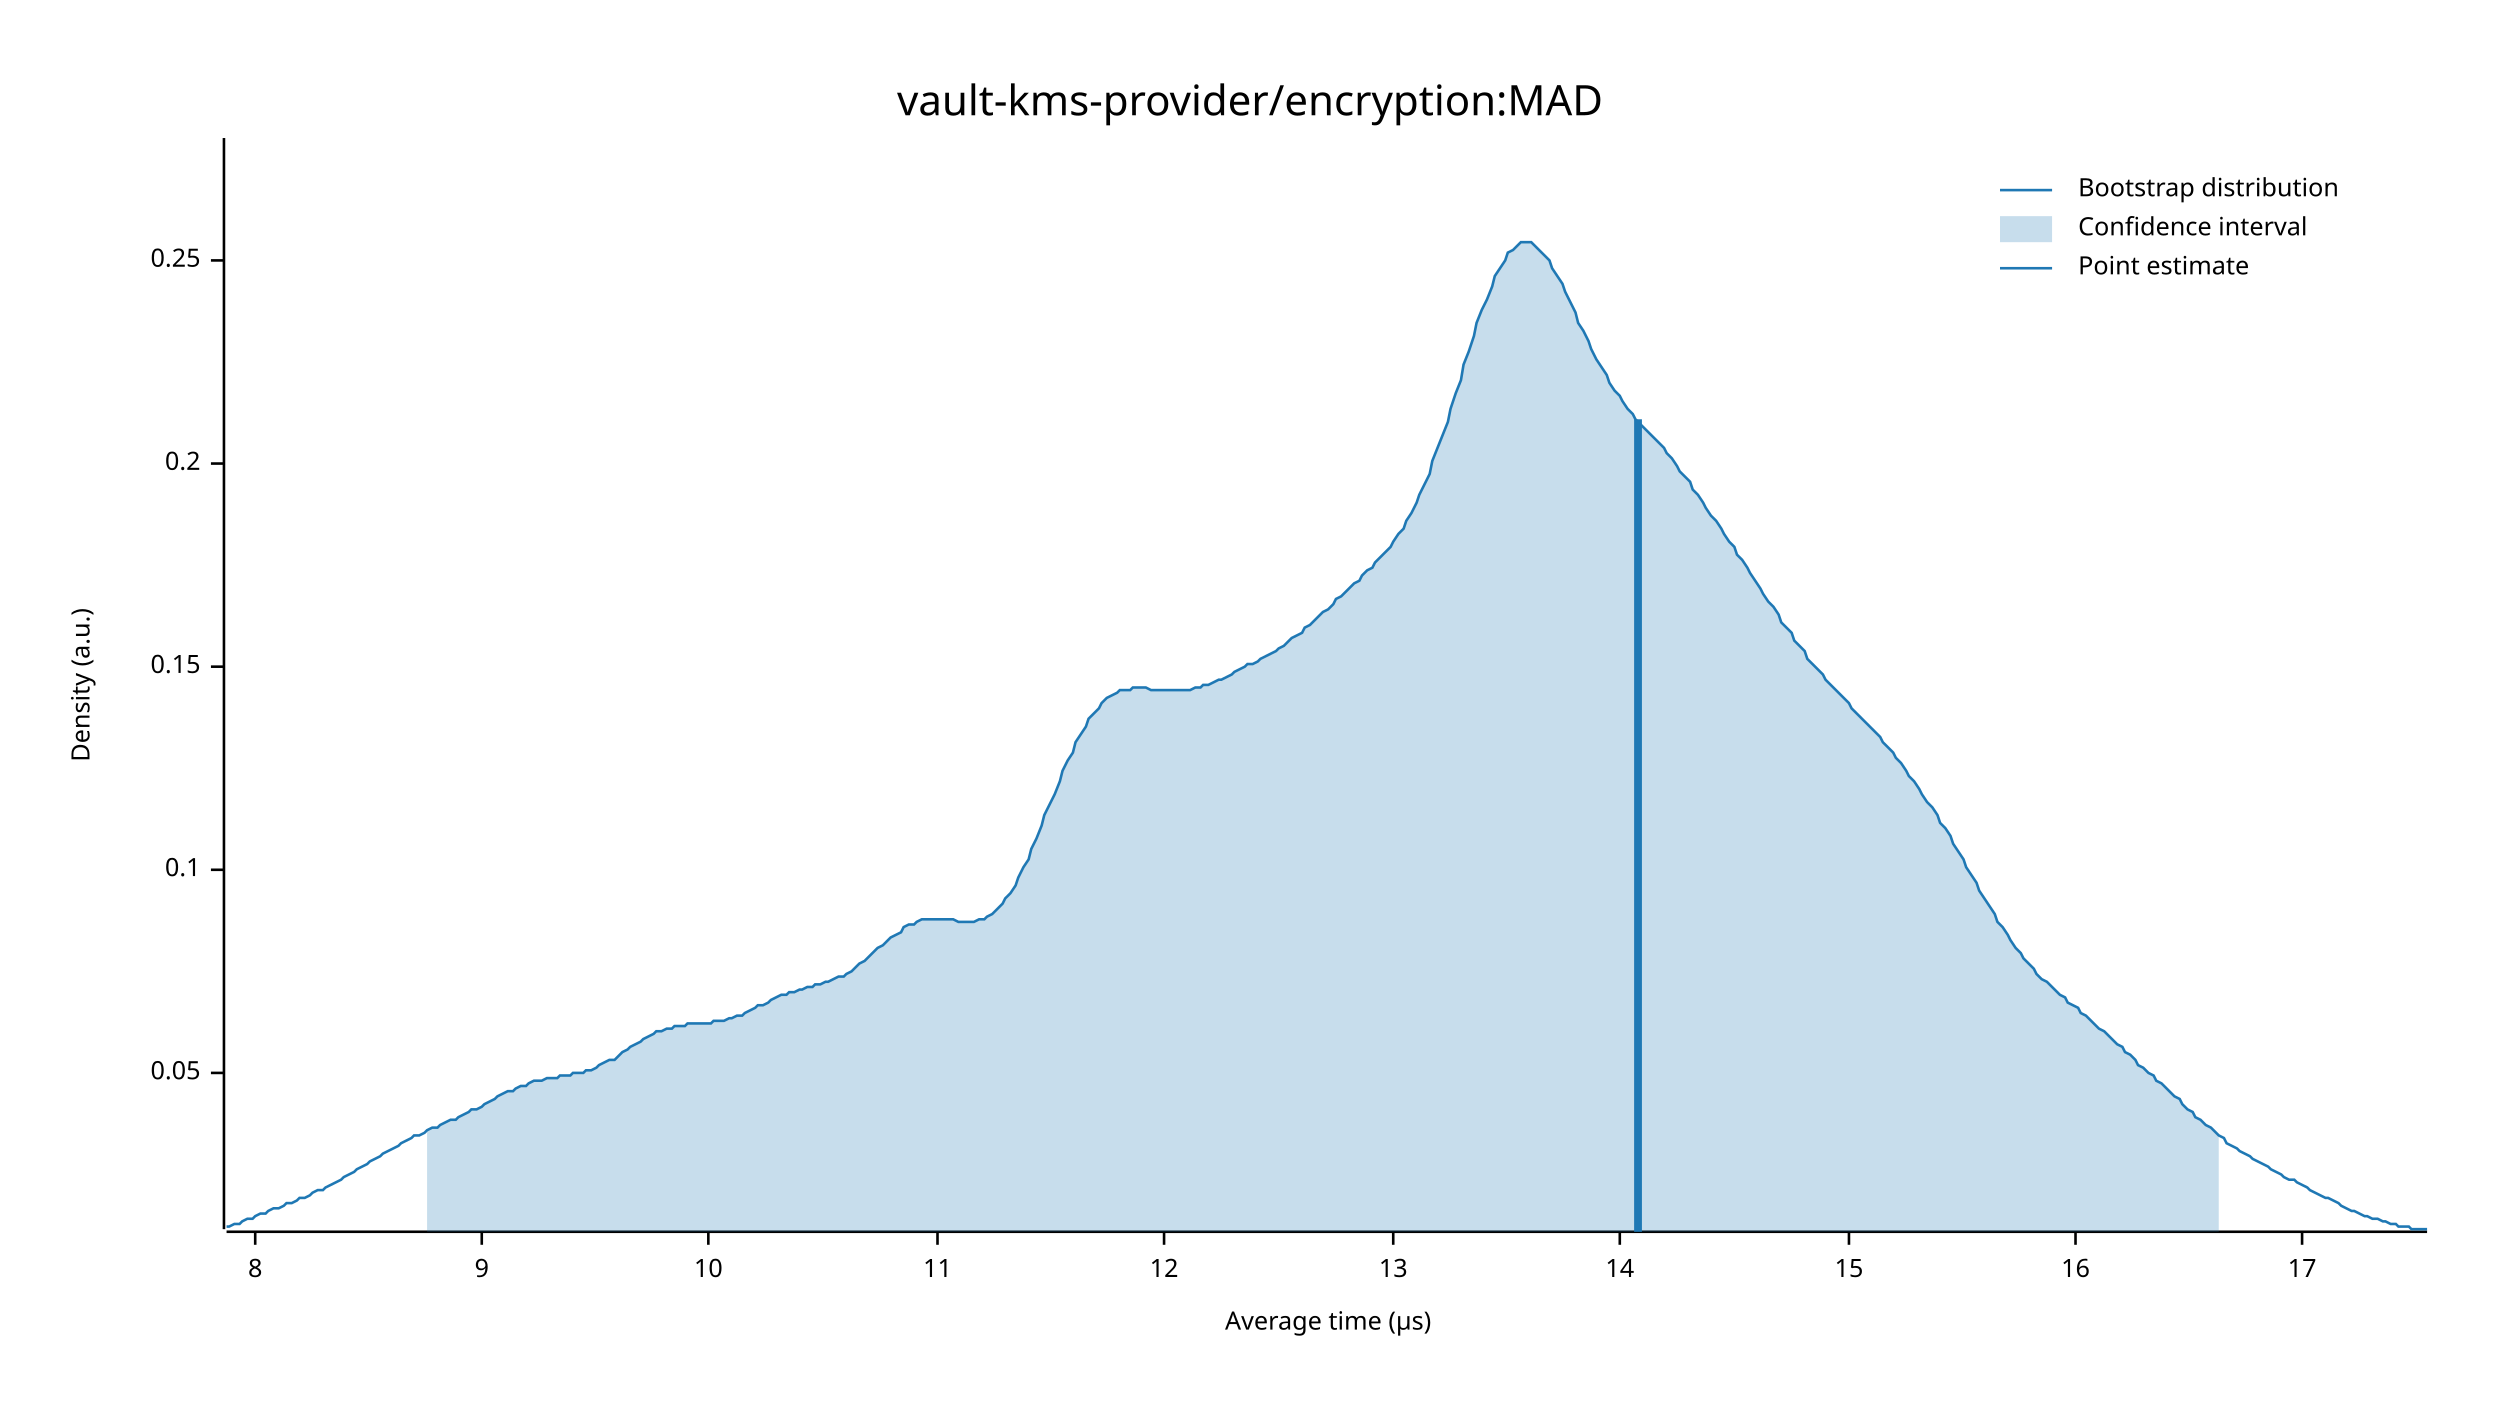
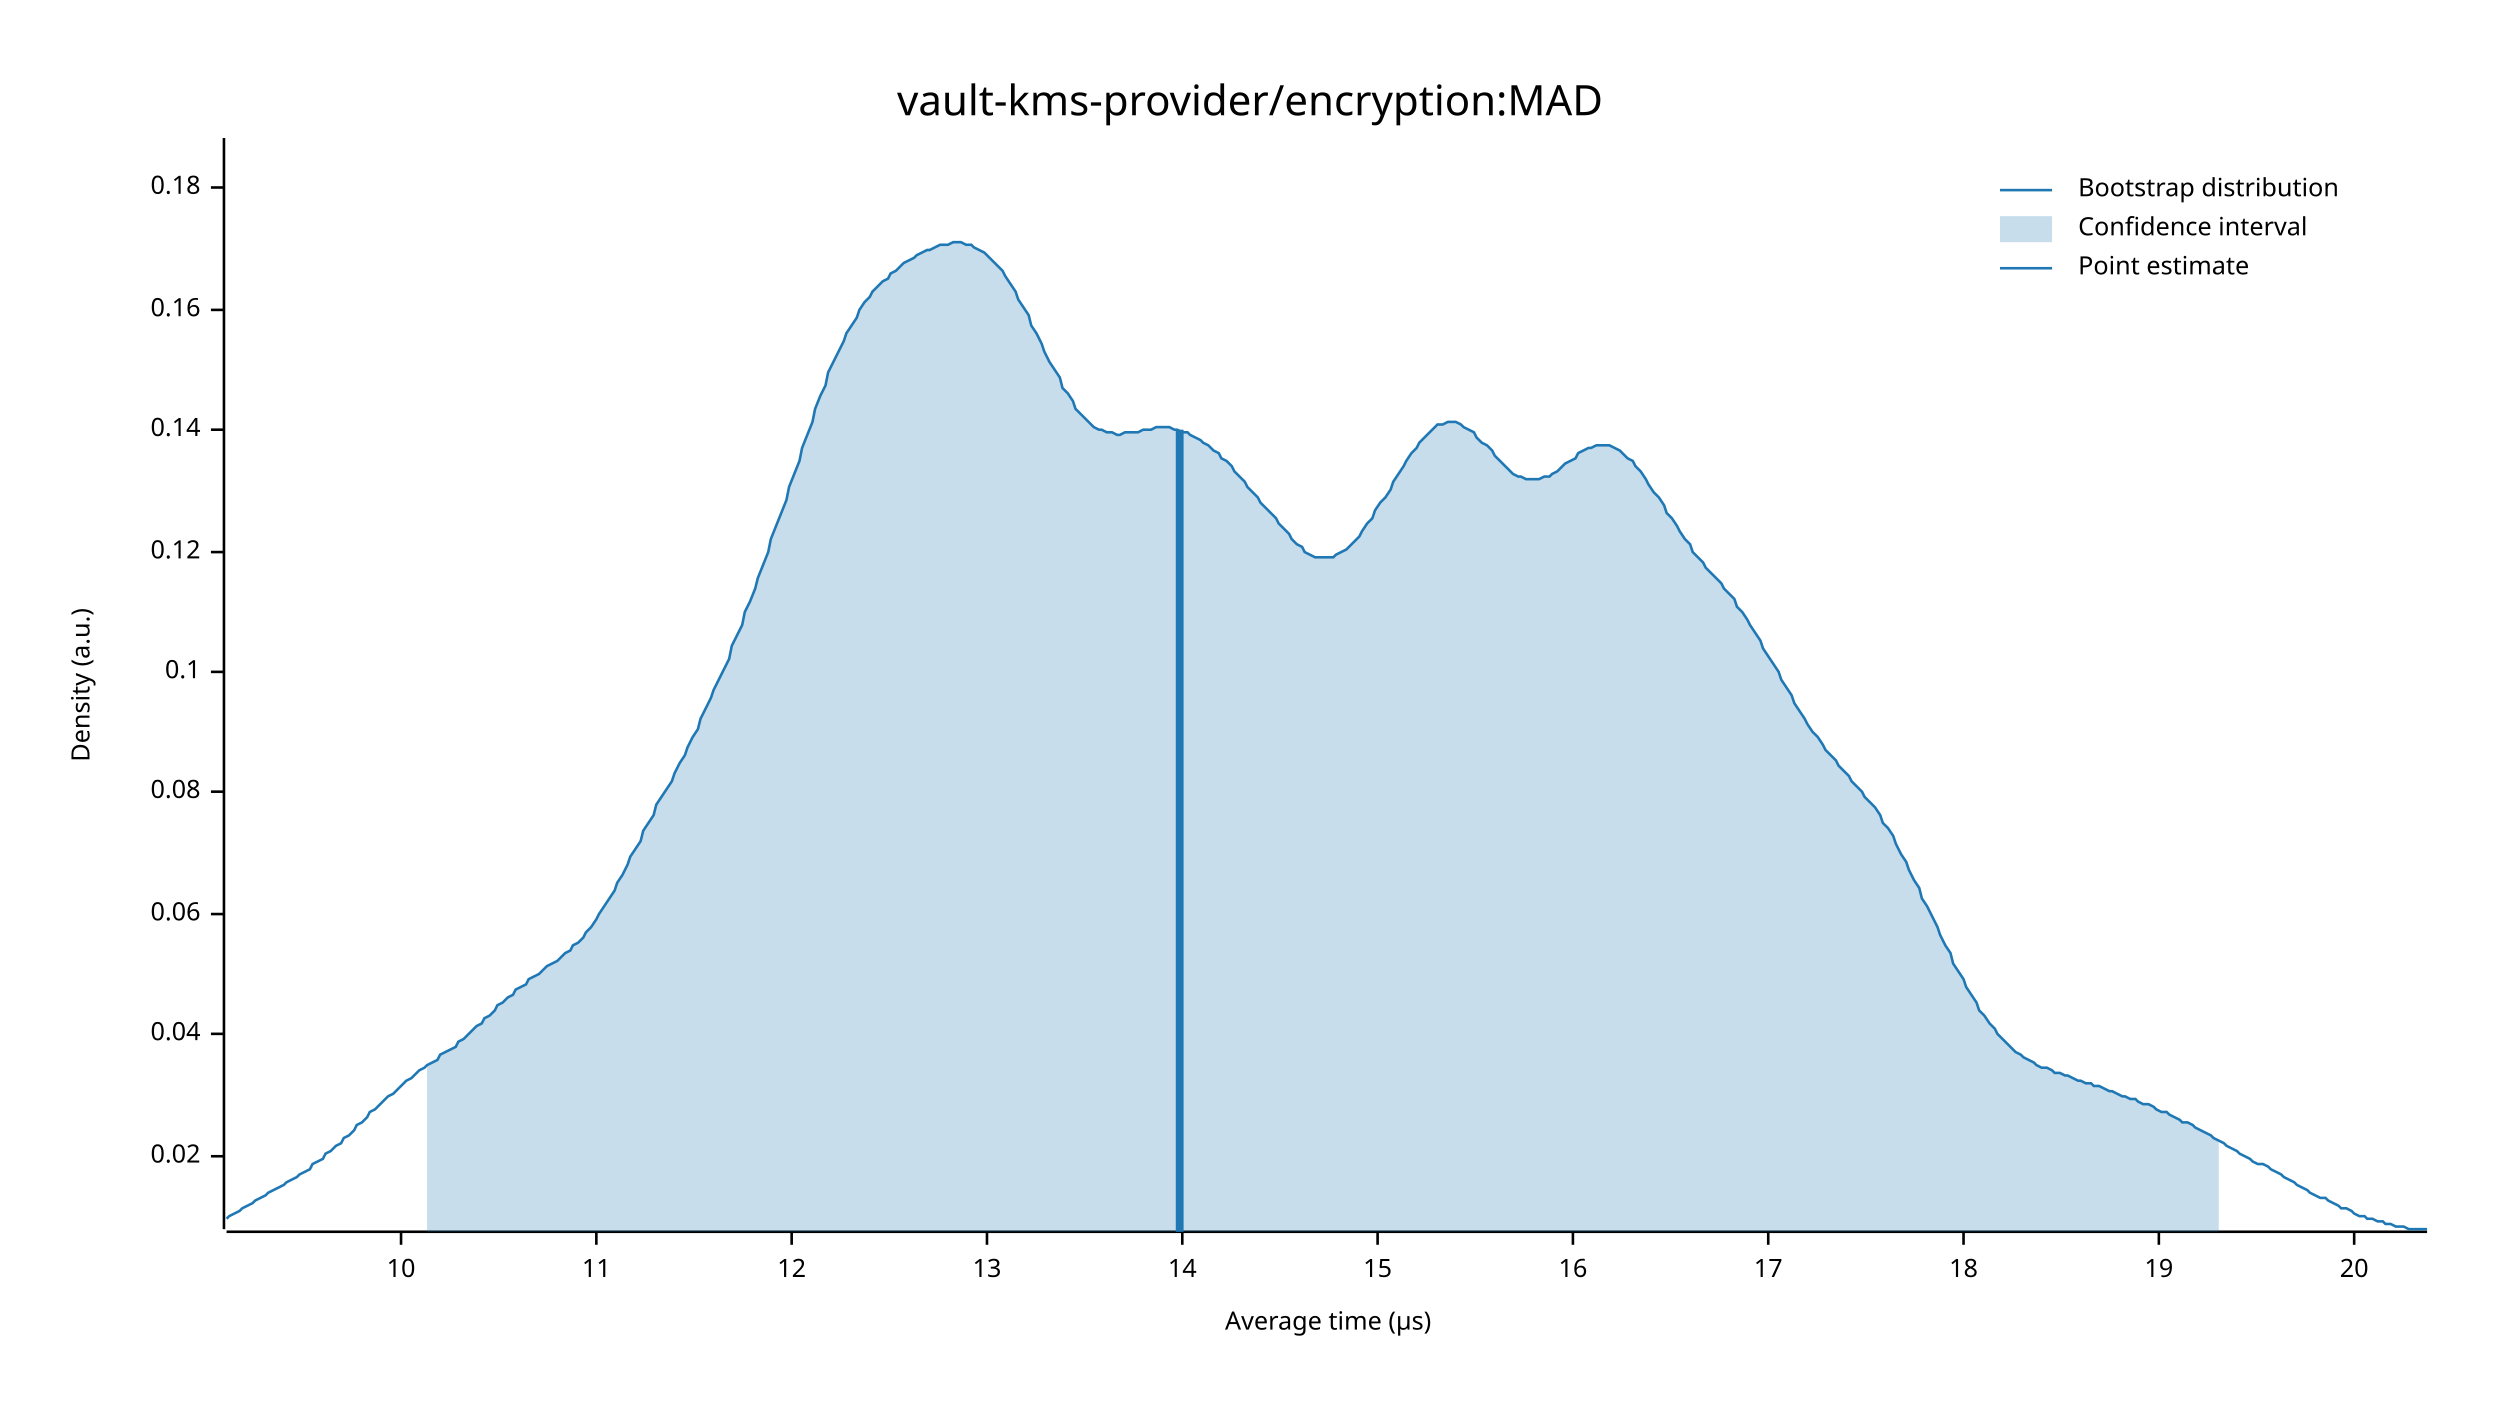
<svg xmlns="http://www.w3.org/2000/svg" width="960" height="540" viewBox="0 0 960 540">
  <text x="480" y="32" dy="0.76em" text-anchor="middle" font-family="sans-serif" font-size="16.129" opacity="1" fill="#000000">
vault-kms-provider/encryption:MAD
</text>
  <text x="27" y="263" dy="0.76em" text-anchor="middle" font-family="sans-serif" font-size="9.677" opacity="1" fill="#000000" transform="rotate(270, 27, 263)">
Density (a.u.)
</text>
  <text x="510" y="513" dy="-0.5ex" text-anchor="middle" font-family="sans-serif" font-size="9.677" opacity="1" fill="#000000">
Average time (µs)
</text>
  <polyline fill="none" opacity="1" stroke="#000000" stroke-width="1" points="86,53 86,472 " />
-   <text x="77" y="412" dy="0.5ex" text-anchor="end" font-family="sans-serif" font-size="9.677" opacity="1" fill="#000000">
- 0.05
+   <text x="77" y="444" dy="0.5ex" text-anchor="end" font-family="sans-serif" font-size="9.677" opacity="1" fill="#000000">
+ 0.02
</text>
-   <polyline fill="none" opacity="1" stroke="#000000" stroke-width="1" points="81,412 86,412 " />
-   <text x="77" y="334" dy="0.5ex" text-anchor="end" font-family="sans-serif" font-size="9.677" opacity="1" fill="#000000">
+   <polyline fill="none" opacity="1" stroke="#000000" stroke-width="1" points="81,444 86,444 " />
+   <text x="77" y="397" dy="0.5ex" text-anchor="end" font-family="sans-serif" font-size="9.677" opacity="1" fill="#000000">
+ 0.04
+ </text>
+   <polyline fill="none" opacity="1" stroke="#000000" stroke-width="1" points="81,397 86,397 " />
+   <text x="77" y="351" dy="0.5ex" text-anchor="end" font-family="sans-serif" font-size="9.677" opacity="1" fill="#000000">
+ 0.06
+ </text>
+   <polyline fill="none" opacity="1" stroke="#000000" stroke-width="1" points="81,351 86,351 " />
+   <text x="77" y="304" dy="0.5ex" text-anchor="end" font-family="sans-serif" font-size="9.677" opacity="1" fill="#000000">
+ 0.08
+ </text>
+   <polyline fill="none" opacity="1" stroke="#000000" stroke-width="1" points="81,304 86,304 " />
+   <text x="77" y="258" dy="0.5ex" text-anchor="end" font-family="sans-serif" font-size="9.677" opacity="1" fill="#000000">
0.1
</text>
-   <polyline fill="none" opacity="1" stroke="#000000" stroke-width="1" points="81,334 86,334 " />
-   <text x="77" y="256" dy="0.5ex" text-anchor="end" font-family="sans-serif" font-size="9.677" opacity="1" fill="#000000">
- 0.15
+   <polyline fill="none" opacity="1" stroke="#000000" stroke-width="1" points="81,258 86,258 " />
+   <text x="77" y="212" dy="0.5ex" text-anchor="end" font-family="sans-serif" font-size="9.677" opacity="1" fill="#000000">
+ 0.12
</text>
-   <polyline fill="none" opacity="1" stroke="#000000" stroke-width="1" points="81,256 86,256 " />
-   <text x="77" y="178" dy="0.5ex" text-anchor="end" font-family="sans-serif" font-size="9.677" opacity="1" fill="#000000">
- 0.2
+   <polyline fill="none" opacity="1" stroke="#000000" stroke-width="1" points="81,212 86,212 " />
+   <text x="77" y="165" dy="0.5ex" text-anchor="end" font-family="sans-serif" font-size="9.677" opacity="1" fill="#000000">
+ 0.14
</text>
-   <polyline fill="none" opacity="1" stroke="#000000" stroke-width="1" points="81,178 86,178 " />
-   <text x="77" y="100" dy="0.5ex" text-anchor="end" font-family="sans-serif" font-size="9.677" opacity="1" fill="#000000">
- 0.25
+   <polyline fill="none" opacity="1" stroke="#000000" stroke-width="1" points="81,165 86,165 " />
+   <text x="77" y="119" dy="0.5ex" text-anchor="end" font-family="sans-serif" font-size="9.677" opacity="1" fill="#000000">
+ 0.16
</text>
-   <polyline fill="none" opacity="1" stroke="#000000" stroke-width="1" points="81,100 86,100 " />
+   <polyline fill="none" opacity="1" stroke="#000000" stroke-width="1" points="81,119 86,119 " />
+   <text x="77" y="72" dy="0.5ex" text-anchor="end" font-family="sans-serif" font-size="9.677" opacity="1" fill="#000000">
+ 0.18
+ </text>
+   <polyline fill="none" opacity="1" stroke="#000000" stroke-width="1" points="81,72 86,72 " />
  <polyline fill="none" opacity="1" stroke="#000000" stroke-width="1" points="87,473 932,473 " />
-   <text x="98" y="483" dy="0.76em" text-anchor="middle" font-family="sans-serif" font-size="9.677" opacity="1" fill="#000000">
- 8
- </text>
-   <polyline fill="none" opacity="1" stroke="#000000" stroke-width="1" points="98,473 98,478 " />
-   <text x="185" y="483" dy="0.76em" text-anchor="middle" font-family="sans-serif" font-size="9.677" opacity="1" fill="#000000">
- 9
- </text>
-   <polyline fill="none" opacity="1" stroke="#000000" stroke-width="1" points="185,473 185,478 " />
-   <text x="272" y="483" dy="0.76em" text-anchor="middle" font-family="sans-serif" font-size="9.677" opacity="1" fill="#000000">
+   <text x="154" y="483" dy="0.76em" text-anchor="middle" font-family="sans-serif" font-size="9.677" opacity="1" fill="#000000">
10
</text>
-   <polyline fill="none" opacity="1" stroke="#000000" stroke-width="1" points="272,473 272,478 " />
-   <text x="360" y="483" dy="0.76em" text-anchor="middle" font-family="sans-serif" font-size="9.677" opacity="1" fill="#000000">
+   <polyline fill="none" opacity="1" stroke="#000000" stroke-width="1" points="154,473 154,478 " />
+   <text x="229" y="483" dy="0.76em" text-anchor="middle" font-family="sans-serif" font-size="9.677" opacity="1" fill="#000000">
11
</text>
-   <polyline fill="none" opacity="1" stroke="#000000" stroke-width="1" points="360,473 360,478 " />
-   <text x="447" y="483" dy="0.76em" text-anchor="middle" font-family="sans-serif" font-size="9.677" opacity="1" fill="#000000">
+   <polyline fill="none" opacity="1" stroke="#000000" stroke-width="1" points="229,473 229,478 " />
+   <text x="304" y="483" dy="0.76em" text-anchor="middle" font-family="sans-serif" font-size="9.677" opacity="1" fill="#000000">
12
</text>
-   <polyline fill="none" opacity="1" stroke="#000000" stroke-width="1" points="447,473 447,478 " />
-   <text x="535" y="483" dy="0.76em" text-anchor="middle" font-family="sans-serif" font-size="9.677" opacity="1" fill="#000000">
+   <polyline fill="none" opacity="1" stroke="#000000" stroke-width="1" points="304,473 304,478 " />
+   <text x="379" y="483" dy="0.76em" text-anchor="middle" font-family="sans-serif" font-size="9.677" opacity="1" fill="#000000">
13
</text>
-   <polyline fill="none" opacity="1" stroke="#000000" stroke-width="1" points="535,473 535,478 " />
-   <text x="622" y="483" dy="0.76em" text-anchor="middle" font-family="sans-serif" font-size="9.677" opacity="1" fill="#000000">
+   <polyline fill="none" opacity="1" stroke="#000000" stroke-width="1" points="379,473 379,478 " />
+   <text x="454" y="483" dy="0.76em" text-anchor="middle" font-family="sans-serif" font-size="9.677" opacity="1" fill="#000000">
14
</text>
-   <polyline fill="none" opacity="1" stroke="#000000" stroke-width="1" points="622,473 622,478 " />
-   <text x="710" y="483" dy="0.76em" text-anchor="middle" font-family="sans-serif" font-size="9.677" opacity="1" fill="#000000">
+   <polyline fill="none" opacity="1" stroke="#000000" stroke-width="1" points="454,473 454,478 " />
+   <text x="529" y="483" dy="0.76em" text-anchor="middle" font-family="sans-serif" font-size="9.677" opacity="1" fill="#000000">
15
</text>
-   <polyline fill="none" opacity="1" stroke="#000000" stroke-width="1" points="710,473 710,478 " />
-   <text x="797" y="483" dy="0.76em" text-anchor="middle" font-family="sans-serif" font-size="9.677" opacity="1" fill="#000000">
+   <polyline fill="none" opacity="1" stroke="#000000" stroke-width="1" points="529,473 529,478 " />
+   <text x="604" y="483" dy="0.76em" text-anchor="middle" font-family="sans-serif" font-size="9.677" opacity="1" fill="#000000">
16
</text>
-   <polyline fill="none" opacity="1" stroke="#000000" stroke-width="1" points="797,473 797,478 " />
-   <text x="884" y="483" dy="0.76em" text-anchor="middle" font-family="sans-serif" font-size="9.677" opacity="1" fill="#000000">
+   <polyline fill="none" opacity="1" stroke="#000000" stroke-width="1" points="604,473 604,478 " />
+   <text x="679" y="483" dy="0.76em" text-anchor="middle" font-family="sans-serif" font-size="9.677" opacity="1" fill="#000000">
17
</text>
-   <polyline fill="none" opacity="1" stroke="#000000" stroke-width="1" points="884,473 884,478 " />
-   <polyline fill="none" opacity="1" stroke="#1F78B4" stroke-width="1" points="87,471 88,471 90,470 92,470 93,469 95,468 97,468 98,467 100,466 102,466 103,465 105,464 107,464 109,463 110,462 112,462 114,461 115,460 117,460 119,459 120,458 122,457 124,457 125,456 127,455 129,454 131,453 132,452 134,451 136,450 137,449 139,448 141,447 142,446 144,445 146,444 147,443 149,442 151,441 153,440 154,439 156,438 158,437 159,436 161,436 163,435 164,434 166,433 168,433 169,432 171,431 173,430 175,430 176,429 178,428 180,427 181,426 183,426 185,425 186,424 188,423 190,422 191,421 193,420 195,419 197,419 198,418 200,417 202,417 203,416 205,415 207,415 208,415 210,414 212,414 214,414 215,413 217,413 219,413 220,412 222,412 224,412 225,411 227,411 229,410 230,409 232,408 234,407 236,407 237,406 239,404 241,403 242,402 244,401 246,400 247,399 249,398 251,397 252,396 254,396 256,395 258,395 259,394 261,394 263,394 264,393 266,393 268,393 269,393 271,393 273,393 274,392 276,392 278,392 280,391 281,391 283,390 285,390 286,389 288,388 290,387 291,386 293,386 295,385 296,384 298,383 300,382 302,382 303,381 305,381 307,380 308,380 310,379 312,379 313,378 315,378 317,377 318,377 320,376 322,375 324,375 325,374 327,373 329,371 330,370 332,369 334,367 335,366 337,364 339,363 341,361 342,360 344,359 346,358 347,356 349,355 351,355 352,354 354,353 356,353 357,353 359,353 361,353 363,353 364,353 366,353 368,354 369,354 371,354 373,354 374,354 376,353 378,353 379,352 381,351 383,349 385,347 386,345 388,343 390,340 391,337 393,333 395,330 396,326 398,322 400,317 401,313 403,309 405,305 407,300 408,296 410,292 412,289 413,285 415,282 417,279 418,276 420,274 422,272 423,270 425,268 427,267 429,266 430,265 432,265 434,265 435,264 437,264 439,264 440,264 442,265 444,265 445,265 447,265 449,265 451,265 452,265 454,265 456,265 457,265 459,264 461,264 462,263 464,263 466,262 468,261 469,261 471,260 473,259 474,258 476,257 478,256 479,255 481,255 483,254 484,253 486,252 488,251 490,250 491,249 493,248 495,246 496,245 498,244 500,243 501,241 503,240 505,238 506,237 508,235 510,234 512,232 513,230 515,229 517,227 518,226 520,224 522,223 523,221 525,219 527,218 528,216 530,214 532,212 534,210 535,208 537,205 539,203 540,200 542,197 544,193 545,190 547,186 549,182 550,177 552,172 554,167 556,162 557,157 559,151 561,146 562,140 564,135 566,129 567,124 569,119 571,115 573,110 574,106 576,103 578,100 579,97 581,96 583,94 584,93 586,93 588,93 589,94 591,96 593,98 595,100 596,103 598,106 600,109 601,112 603,116 605,120 606,124 608,127 610,131 611,134 613,138 615,141 617,144 618,147 620,150 622,152 623,154 625,157 627,159 628,161 630,163 632,165 633,166 635,168 637,170 639,172 640,174 642,176 644,179 645,181 647,183 649,185 650,188 652,190 654,193 655,195 657,198 659,200 661,203 662,205 664,208 666,210 667,213 669,215 671,218 672,220 674,223 676,226 677,228 679,231 681,233 683,236 684,239 686,241 688,243 689,246 691,248 693,250 694,253 696,255 698,257 700,259 701,261 703,263 705,265 706,266 708,268 710,270 711,272 713,274 715,276 716,277 718,279 720,281 722,283 723,285 725,287 727,289 728,291 730,293 732,296 733,298 735,300 737,303 738,305 740,308 742,310 744,313 745,316 747,318 749,321 750,324 752,327 754,330 755,333 757,336 759,339 760,342 762,345 764,348 766,351 767,354 769,356 771,359 772,361 774,364 776,366 777,368 779,370 781,372 782,374 784,376 786,377 788,379 789,380 791,382 793,383 794,385 796,386 798,387 799,389 801,390 803,392 804,393 806,395 808,396 810,398 811,399 813,401 815,402 816,404 818,405 820,407 821,409 823,410 825,412 827,413 828,415 830,416 832,418 833,419 835,421 837,422 838,424 840,426 842,427 843,429 845,430 847,432 849,433 850,434 852,436 854,437 855,439 857,440 859,441 860,442 862,443 864,444 865,445 867,446 869,447 871,448 872,449 874,450 876,451 877,452 879,453 881,453 882,454 884,455 886,456 887,457 889,458 891,459 893,460 894,460 896,461 898,462 899,463 901,464 903,465 904,465 906,466 908,467 909,467 911,468 913,468 915,469 916,469 918,470 920,470 921,471 923,471 925,471 926,472 928,472 930,472 932,472 " />
-   <polygon opacity="0.25" fill="#1F78B4" points="164,434 166,433 168,433 169,432 171,431 173,430 175,430 176,429 178,428 180,427 181,426 183,426 185,425 186,424 188,423 190,422 191,421 193,420 195,419 197,419 198,418 200,417 202,417 203,416 205,415 207,415 208,415 210,414 212,414 214,414 215,413 217,413 219,413 220,412 222,412 224,412 225,411 227,411 229,410 230,409 232,408 234,407 236,407 237,406 239,404 241,403 242,402 244,401 246,400 247,399 249,398 251,397 252,396 254,396 256,395 258,395 259,394 261,394 263,394 264,393 266,393 268,393 269,393 271,393 273,393 274,392 276,392 278,392 280,391 281,391 283,390 285,390 286,389 288,388 290,387 291,386 293,386 295,385 296,384 298,383 300,382 302,382 303,381 305,381 307,380 308,380 310,379 312,379 313,378 315,378 317,377 318,377 320,376 322,375 324,375 325,374 327,373 329,371 330,370 332,369 334,367 335,366 337,364 339,363 341,361 342,360 344,359 346,358 347,356 349,355 351,355 352,354 354,353 356,353 357,353 359,353 361,353 363,353 364,353 366,353 368,354 369,354 371,354 373,354 374,354 376,353 378,353 379,352 381,351 383,349 385,347 386,345 388,343 390,340 391,337 393,333 395,330 396,326 398,322 400,317 401,313 403,309 405,305 407,300 408,296 410,292 412,289 413,285 415,282 417,279 418,276 420,274 422,272 423,270 425,268 427,267 429,266 430,265 432,265 434,265 435,264 437,264 439,264 440,264 442,265 444,265 445,265 447,265 449,265 451,265 452,265 454,265 456,265 457,265 459,264 461,264 462,263 464,263 466,262 468,261 469,261 471,260 473,259 474,258 476,257 478,256 479,255 481,255 483,254 484,253 486,252 488,251 490,250 491,249 493,248 495,246 496,245 498,244 500,243 501,241 503,240 505,238 506,237 508,235 510,234 512,232 513,230 515,229 517,227 518,226 520,224 522,223 523,221 525,219 527,218 528,216 530,214 532,212 534,210 535,208 537,205 539,203 540,200 542,197 544,193 545,190 547,186 549,182 550,177 552,172 554,167 556,162 557,157 559,151 561,146 562,140 564,135 566,129 567,124 569,119 571,115 573,110 574,106 576,103 578,100 579,97 581,96 583,94 584,93 586,93 588,93 589,94 591,96 593,98 595,100 596,103 598,106 600,109 601,112 603,116 605,120 606,124 608,127 610,131 611,134 613,138 615,141 617,144 618,147 620,150 622,152 623,154 625,157 627,159 628,161 630,163 632,165 633,166 635,168 637,170 639,172 640,174 642,176 644,179 645,181 647,183 649,185 650,188 652,190 654,193 655,195 657,198 659,200 661,203 662,205 664,208 666,210 667,213 669,215 671,218 672,220 674,223 676,226 677,228 679,231 681,233 683,236 684,239 686,241 688,243 689,246 691,248 693,250 694,253 696,255 698,257 700,259 701,261 703,263 705,265 706,266 708,268 710,270 711,272 713,274 715,276 716,277 718,279 720,281 722,283 723,285 725,287 727,289 728,291 730,293 732,296 733,298 735,300 737,303 738,305 740,308 742,310 744,313 745,316 747,318 749,321 750,324 752,327 754,330 755,333 757,336 759,339 760,342 762,345 764,348 766,351 767,354 769,356 771,359 772,361 774,364 776,366 777,368 779,370 781,372 782,374 784,376 786,377 788,379 789,380 791,382 793,383 794,385 796,386 798,387 799,389 801,390 803,392 804,393 806,395 808,396 810,398 811,399 813,401 815,402 816,404 818,405 820,407 821,409 823,410 825,412 827,413 828,415 830,416 832,418 833,419 835,421 837,422 838,424 840,426 842,427 843,429 845,430 847,432 849,433 850,434 852,436 852,473 164,473 " />
-   <polyline fill="none" opacity="1" stroke="#1F78B4" stroke-width="3" points="629,473 629,161 " />
+   <polyline fill="none" opacity="1" stroke="#000000" stroke-width="1" points="679,473 679,478 " />
+   <text x="754" y="483" dy="0.76em" text-anchor="middle" font-family="sans-serif" font-size="9.677" opacity="1" fill="#000000">
+ 18
+ </text>
+   <polyline fill="none" opacity="1" stroke="#000000" stroke-width="1" points="754,473 754,478 " />
+   <text x="829" y="483" dy="0.76em" text-anchor="middle" font-family="sans-serif" font-size="9.677" opacity="1" fill="#000000">
+ 19
+ </text>
+   <polyline fill="none" opacity="1" stroke="#000000" stroke-width="1" points="829,473 829,478 " />
+   <text x="904" y="483" dy="0.76em" text-anchor="middle" font-family="sans-serif" font-size="9.677" opacity="1" fill="#000000">
+ 20
+ </text>
+   <polyline fill="none" opacity="1" stroke="#000000" stroke-width="1" points="904,473 904,478 " />
+   <polyline fill="none" opacity="1" stroke="#1F78B4" stroke-width="1" points="87,468 88,467 90,466 92,465 93,464 95,463 97,462 98,461 100,460 102,459 103,458 105,457 107,456 109,455 110,454 112,453 114,452 115,451 117,450 119,449 120,447 122,446 124,445 125,443 127,442 129,440 131,439 132,437 134,436 136,434 137,432 139,431 141,429 142,427 144,426 146,424 147,423 149,421 151,420 153,418 154,417 156,415 158,414 159,413 161,411 163,410 164,409 166,408 168,407 169,405 171,404 173,403 175,402 176,400 178,399 180,397 181,396 183,394 185,393 186,391 188,390 190,388 191,386 193,385 195,383 197,382 198,380 200,379 202,378 203,376 205,375 207,374 208,373 210,371 212,370 214,369 215,368 217,366 219,365 220,363 222,362 224,360 225,358 227,356 229,353 230,351 232,348 234,345 236,342 237,339 239,336 241,332 242,329 244,326 246,323 247,319 249,316 251,313 252,309 254,306 256,303 258,300 259,297 261,293 263,290 264,287 266,283 268,280 269,276 271,272 273,268 274,265 276,261 278,257 280,253 281,248 283,244 285,240 286,235 288,231 290,226 291,222 293,217 295,212 296,207 298,202 300,197 302,192 303,187 305,182 307,177 308,172 310,167 312,162 313,157 315,152 317,148 318,143 320,139 322,135 324,131 325,128 327,125 329,122 330,119 332,116 334,114 335,112 337,110 339,108 341,107 342,105 344,104 346,102 347,101 349,100 351,99 352,98 354,97 356,96 357,96 359,95 361,94 363,94 364,94 366,93 368,93 369,93 371,94 373,94 374,95 376,96 378,97 379,98 381,100 383,102 385,104 386,106 388,109 390,112 391,115 393,118 395,121 396,125 398,128 400,132 401,135 403,139 405,142 407,145 408,149 410,151 412,154 413,157 415,159 417,161 418,162 420,164 422,165 423,165 425,166 427,166 429,167 430,167 432,166 434,166 435,166 437,166 439,165 440,165 442,165 444,164 445,164 447,164 449,164 451,165 452,165 454,166 456,166 457,167 459,168 461,169 462,170 464,171 466,173 468,174 469,176 471,177 473,179 474,181 476,183 478,185 479,187 481,189 483,191 484,193 486,195 488,197 490,199 491,201 493,203 495,205 496,207 498,209 500,210 501,212 503,213 505,214 506,214 508,214 510,214 512,214 513,213 515,212 517,211 518,210 520,208 522,206 523,204 525,201 527,199 528,196 530,193 532,191 534,188 535,185 537,182 539,179 540,177 542,174 544,172 545,170 547,168 549,166 550,165 552,163 554,163 556,162 557,162 559,162 561,163 562,164 564,165 566,166 567,168 569,170 571,171 573,173 574,175 576,177 578,179 579,180 581,182 583,183 584,183 586,184 588,184 589,184 591,184 593,183 595,183 596,182 598,181 600,179 601,178 603,177 605,176 606,174 608,173 610,172 611,172 613,171 615,171 617,171 618,171 620,172 622,173 623,174 625,176 627,177 628,179 630,181 632,184 633,186 635,189 637,191 639,194 640,197 642,199 644,202 645,204 647,207 649,209 650,212 652,214 654,216 655,218 657,220 659,222 661,224 662,226 664,228 666,230 667,233 669,235 671,238 672,240 674,243 676,246 677,249 679,252 681,255 683,258 684,261 686,264 688,267 689,270 691,273 693,276 694,278 696,281 698,283 700,286 701,288 703,290 705,292 706,294 708,296 710,298 711,300 713,302 715,304 716,306 718,308 720,310 722,313 723,316 725,318 727,321 728,324 730,328 732,331 733,334 735,338 737,341 738,345 740,348 742,352 744,356 745,359 747,363 749,366 750,370 752,373 754,376 755,379 757,382 759,385 760,388 762,390 764,393 766,395 767,397 769,399 771,401 772,402 774,404 776,405 777,406 779,407 781,408 782,409 784,410 786,410 788,411 789,412 791,412 793,413 794,413 796,414 798,415 799,415 801,416 803,416 804,417 806,417 808,418 810,419 811,419 813,420 815,421 816,421 818,422 820,422 821,423 823,424 825,424 827,425 828,426 830,427 832,427 833,428 835,429 837,430 838,431 840,431 842,432 843,433 845,434 847,435 849,436 850,437 852,438 854,439 855,440 857,441 859,442 860,443 862,444 864,445 865,446 867,447 869,447 871,448 872,449 874,450 876,451 877,452 879,453 881,454 882,455 884,456 886,457 887,458 889,459 891,460 893,460 894,461 896,462 898,463 899,464 901,464 903,465 904,466 906,467 908,467 909,468 911,468 913,469 915,469 916,470 918,470 920,471 921,471 923,471 925,472 926,472 928,472 930,472 932,472 " />
+   <polygon opacity="0.25" fill="#1F78B4" points="164,409 166,408 168,407 169,405 171,404 173,403 175,402 176,400 178,399 180,397 181,396 183,394 185,393 186,391 188,390 190,388 191,386 193,385 195,383 197,382 198,380 200,379 202,378 203,376 205,375 207,374 208,373 210,371 212,370 214,369 215,368 217,366 219,365 220,363 222,362 224,360 225,358 227,356 229,353 230,351 232,348 234,345 236,342 237,339 239,336 241,332 242,329 244,326 246,323 247,319 249,316 251,313 252,309 254,306 256,303 258,300 259,297 261,293 263,290 264,287 266,283 268,280 269,276 271,272 273,268 274,265 276,261 278,257 280,253 281,248 283,244 285,240 286,235 288,231 290,226 291,222 293,217 295,212 296,207 298,202 300,197 302,192 303,187 305,182 307,177 308,172 310,167 312,162 313,157 315,152 317,148 318,143 320,139 322,135 324,131 325,128 327,125 329,122 330,119 332,116 334,114 335,112 337,110 339,108 341,107 342,105 344,104 346,102 347,101 349,100 351,99 352,98 354,97 356,96 357,96 359,95 361,94 363,94 364,94 366,93 368,93 369,93 371,94 373,94 374,95 376,96 378,97 379,98 381,100 383,102 385,104 386,106 388,109 390,112 391,115 393,118 395,121 396,125 398,128 400,132 401,135 403,139 405,142 407,145 408,149 410,151 412,154 413,157 415,159 417,161 418,162 420,164 422,165 423,165 425,166 427,166 429,167 430,167 432,166 434,166 435,166 437,166 439,165 440,165 442,165 444,164 445,164 447,164 449,164 451,165 452,165 454,166 456,166 457,167 459,168 461,169 462,170 464,171 466,173 468,174 469,176 471,177 473,179 474,181 476,183 478,185 479,187 481,189 483,191 484,193 486,195 488,197 490,199 491,201 493,203 495,205 496,207 498,209 500,210 501,212 503,213 505,214 506,214 508,214 510,214 512,214 513,213 515,212 517,211 518,210 520,208 522,206 523,204 525,201 527,199 528,196 530,193 532,191 534,188 535,185 537,182 539,179 540,177 542,174 544,172 545,170 547,168 549,166 550,165 552,163 554,163 556,162 557,162 559,162 561,163 562,164 564,165 566,166 567,168 569,170 571,171 573,173 574,175 576,177 578,179 579,180 581,182 583,183 584,183 586,184 588,184 589,184 591,184 593,183 595,183 596,182 598,181 600,179 601,178 603,177 605,176 606,174 608,173 610,172 611,172 613,171 615,171 617,171 618,171 620,172 622,173 623,174 625,176 627,177 628,179 630,181 632,184 633,186 635,189 637,191 639,194 640,197 642,199 644,202 645,204 647,207 649,209 650,212 652,214 654,216 655,218 657,220 659,222 661,224 662,226 664,228 666,230 667,233 669,235 671,238 672,240 674,243 676,246 677,249 679,252 681,255 683,258 684,261 686,264 688,267 689,270 691,273 693,276 694,278 696,281 698,283 700,286 701,288 703,290 705,292 706,294 708,296 710,298 711,300 713,302 715,304 716,306 718,308 720,310 722,313 723,316 725,318 727,321 728,324 730,328 732,331 733,334 735,338 737,341 738,345 740,348 742,352 744,356 745,359 747,363 749,366 750,370 752,373 754,376 755,379 757,382 759,385 760,388 762,390 764,393 766,395 767,397 769,399 771,401 772,402 774,404 776,405 777,406 779,407 781,408 782,409 784,410 786,410 788,411 789,412 791,412 793,413 794,413 796,414 798,415 799,415 801,416 803,416 804,417 806,417 808,418 810,419 811,419 813,420 815,421 816,421 818,422 820,422 821,423 823,424 825,424 827,425 828,426 830,427 832,427 833,428 835,429 837,430 838,431 840,431 842,432 843,433 845,434 847,435 849,436 850,437 852,438 852,473 164,473 " />
+   <polyline fill="none" opacity="1" stroke="#1F78B4" stroke-width="3" points="453,473 453,165 " />
  <text x="798" y="68" dy="0.76em" text-anchor="start" font-family="sans-serif" font-size="9.677" opacity="1" fill="#000000">
Bootstrap distribution
</text>
  <text x="798" y="83" dy="0.76em" text-anchor="start" font-family="sans-serif" font-size="9.677" opacity="1" fill="#000000">
Confidence interval
</text>
  <text x="798" y="98" dy="0.76em" text-anchor="start" font-family="sans-serif" font-size="9.677" opacity="1" fill="#000000">
Point estimate
</text>
  <polyline fill="none" opacity="1" stroke="#1F78B4" stroke-width="1" points="768,73 788,73 " />
  <rect x="768" y="83" width="20" height="10" opacity="0.25" fill="#1F78B4" stroke="none" />
  <polyline fill="none" opacity="1" stroke="#1F78B4" stroke-width="1" points="768,103 788,103 " />
</svg>
